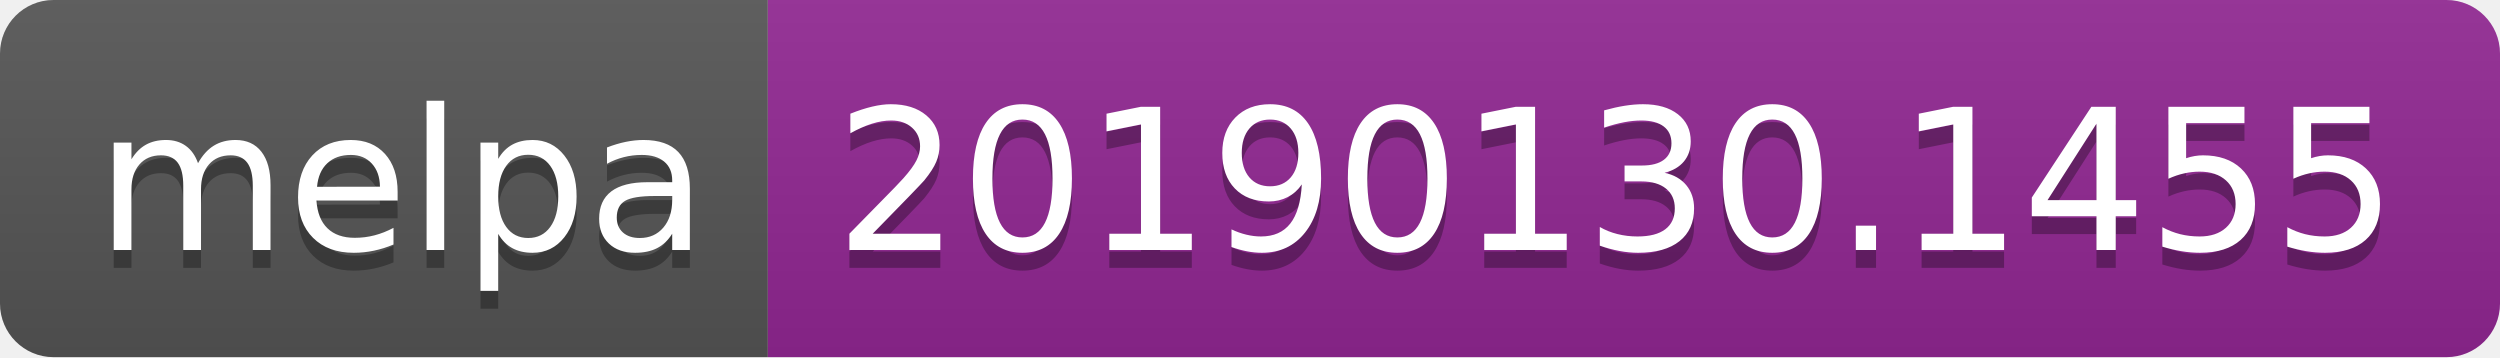
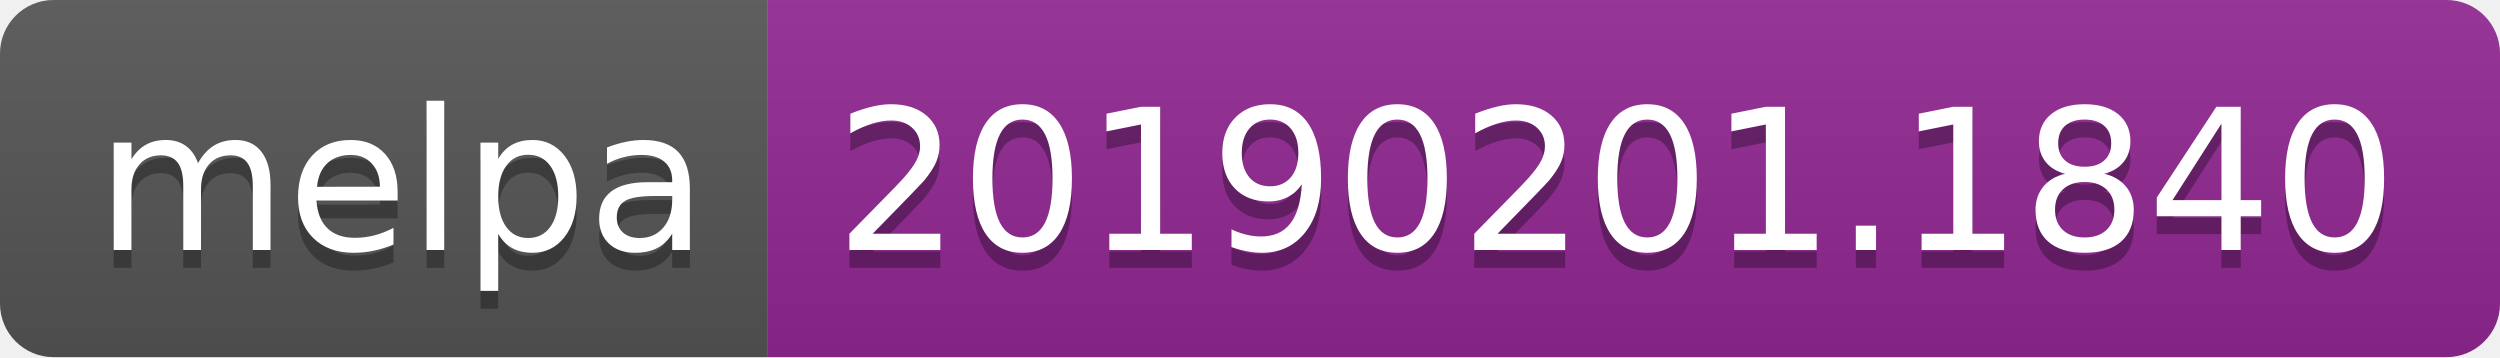
<svg xmlns="http://www.w3.org/2000/svg" width="140" height="20">
  <linearGradient id="b" x2="0" y2="100%">
    <stop offset="0" stop-color="#bbb" stop-opacity=".1" />
    <stop offset="1" stop-opacity=".1" />
  </linearGradient>
  <clipPath id="a">
    <rect width="140" height="20" rx="3" fill="#fff" />
  </clipPath>
  <g clip-path="url(#a)">
    <path fill="#555" d="M0 0h43v20H0z" />
    <path fill="#922793" d="M43 0h97v20H43z" />
    <path fill="url(#b)" d="M0 0h140v20H0z" />
  </g>
  <g fill="#fff" text-anchor="middle" font-family="DejaVu Sans,Verdana,Geneva,sans-serif" font-size="110">
    <text x="225" y="150" fill="#010101" fill-opacity=".3" transform="scale(.1)" textLength="330">melpa</text>
    <text x="225" y="140" transform="scale(.1)" textLength="330">melpa</text>
-     <text x="905" y="150" fill="#010101" fill-opacity=".3" transform="scale(.1)" textLength="870">20190130.1455</text>
-     <text x="905" y="140" transform="scale(.1)" textLength="870">20190130.1455</text>
+     <text x="905" y="150" fill="#010101" fill-opacity=".3" transform="scale(.1)" textLength="870">20190201.1840</text>
+     <text x="905" y="140" transform="scale(.1)" textLength="870">20190201.1840</text>
  </g>
</svg>
